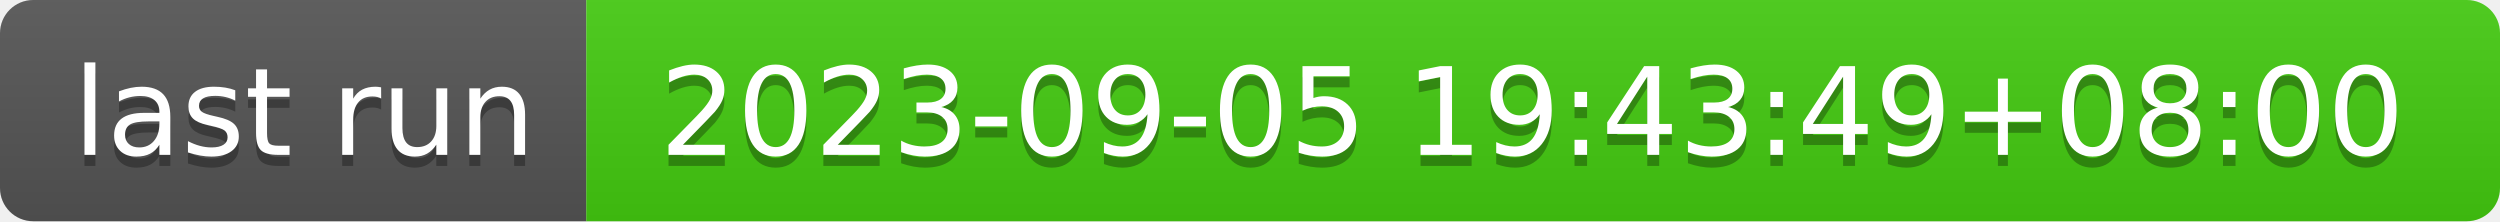
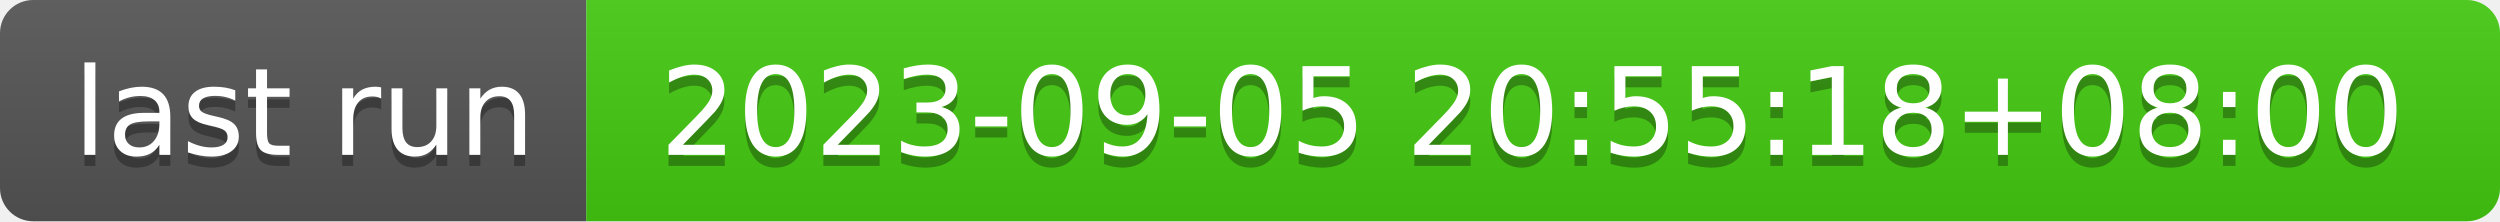
- <svg xmlns="http://www.w3.org/2000/svg" width="226" height="20" role="img" aria-label="last run: 2023-09-05 19:43:49+08:00">
+ <svg xmlns="http://www.w3.org/2000/svg" width="226" height="20" role="img" aria-label="last run: 2023-09-05 20:55:18+08:00">
  <linearGradient id="s" x2="0" y2="100%">
    <stop offset="0" stop-color="#bbb" stop-opacity=".1" />
    <stop offset="1" stop-opacity=".1" />
  </linearGradient>
  <clipPath id="r">
    <rect width="226" height="20" rx="3" fill="#fff" />
  </clipPath>
  <g clip-path="url(#r)">
    <rect width="53" height="20" fill="#555" />
    <rect x="53" width="173" height="20" fill="#4c1" />
    <rect width="226" height="20" fill="url(#s)" />
  </g>
  <g fill="#fff" text-anchor="middle" font-family="Verdana,Geneva,DejaVu Sans,sans-serif" text-rendering="geometricPrecision" font-size="110">
    <text aria-hidden="true" x="275" y="150" fill="#010101" fill-opacity=".3" transform="scale(.1)" textLength="430">last run</text>
    <text x="275" y="140" transform="scale(.1)" fill="#fff" textLength="430">last run</text>
-     <text aria-hidden="true" x="1385" y="150" fill="#010101" fill-opacity=".3" transform="scale(.1)" textLength="1630">2023-09-05 19:43:49+08:00</text>
-     <text x="1385" y="140" transform="scale(.1)" fill="#fff" textLength="1630">2023-09-05 19:43:49+08:00</text>
+     <text aria-hidden="true" x="1385" y="150" fill="#010101" fill-opacity=".3" transform="scale(.1)" textLength="1630">2023-09-05 20:55:18+08:00</text>
+     <text x="1385" y="140" transform="scale(.1)" fill="#fff" textLength="1630">2023-09-05 20:55:18+08:00</text>
  </g>
</svg>
